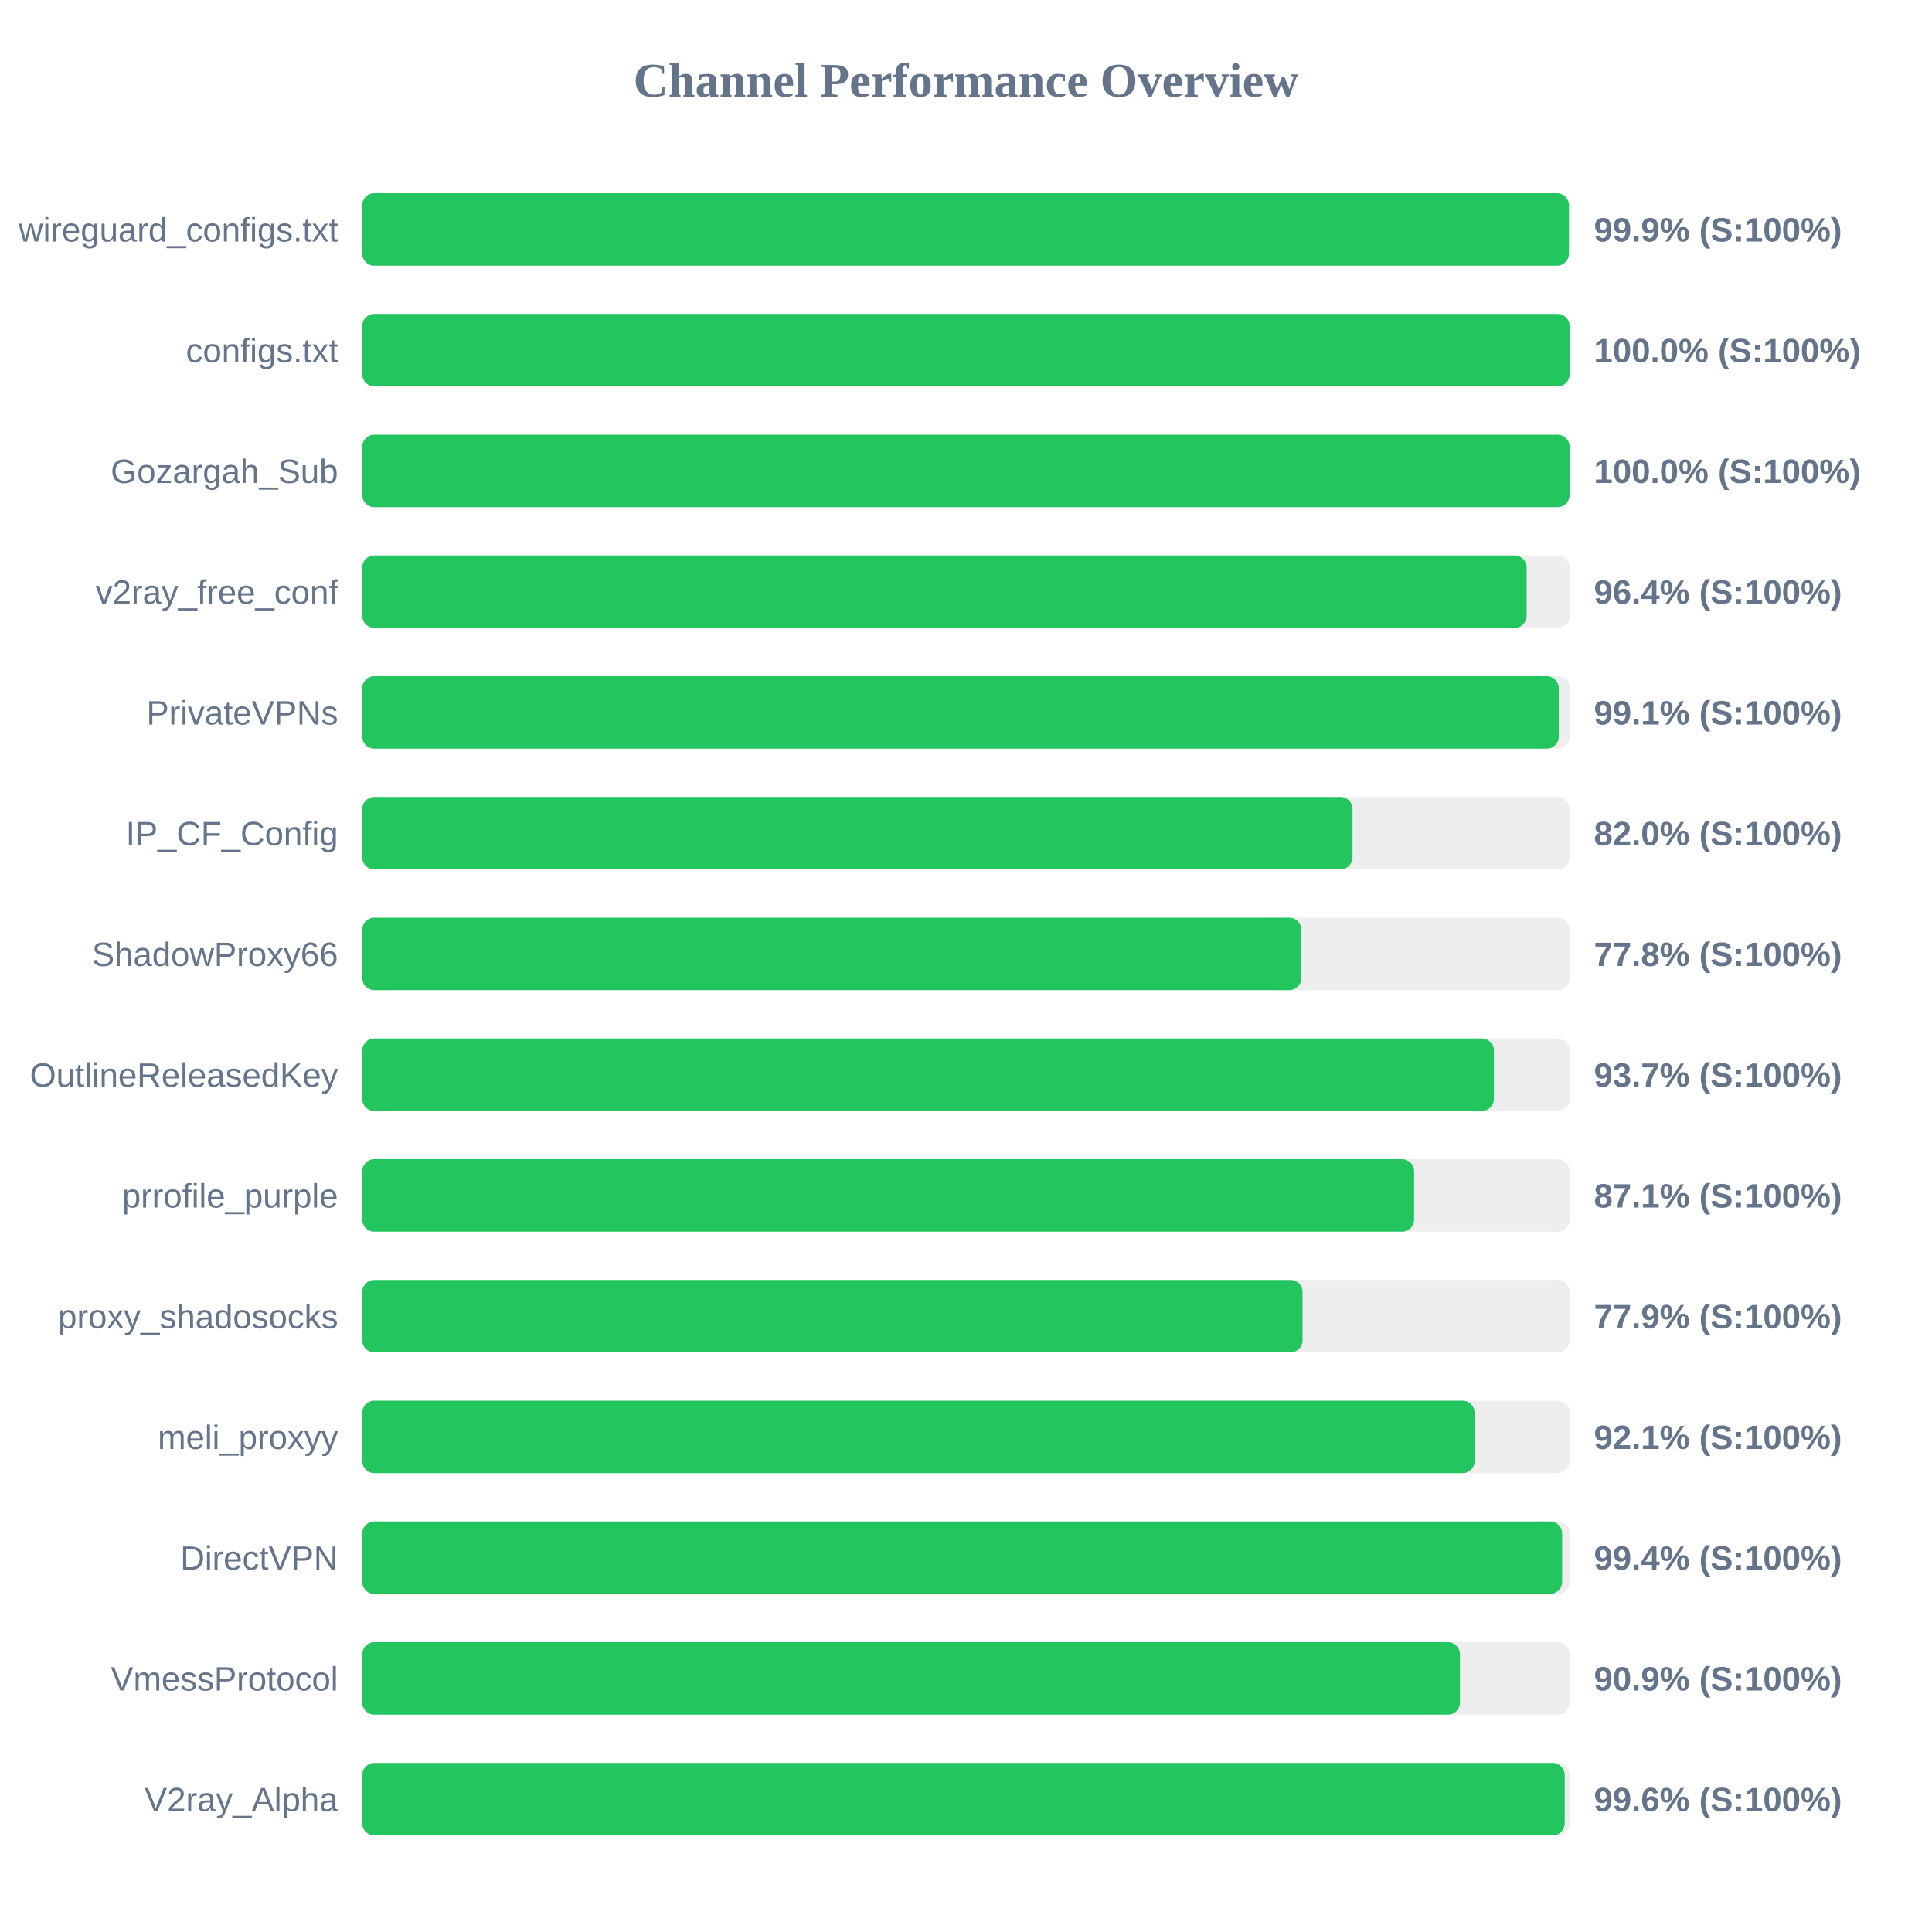
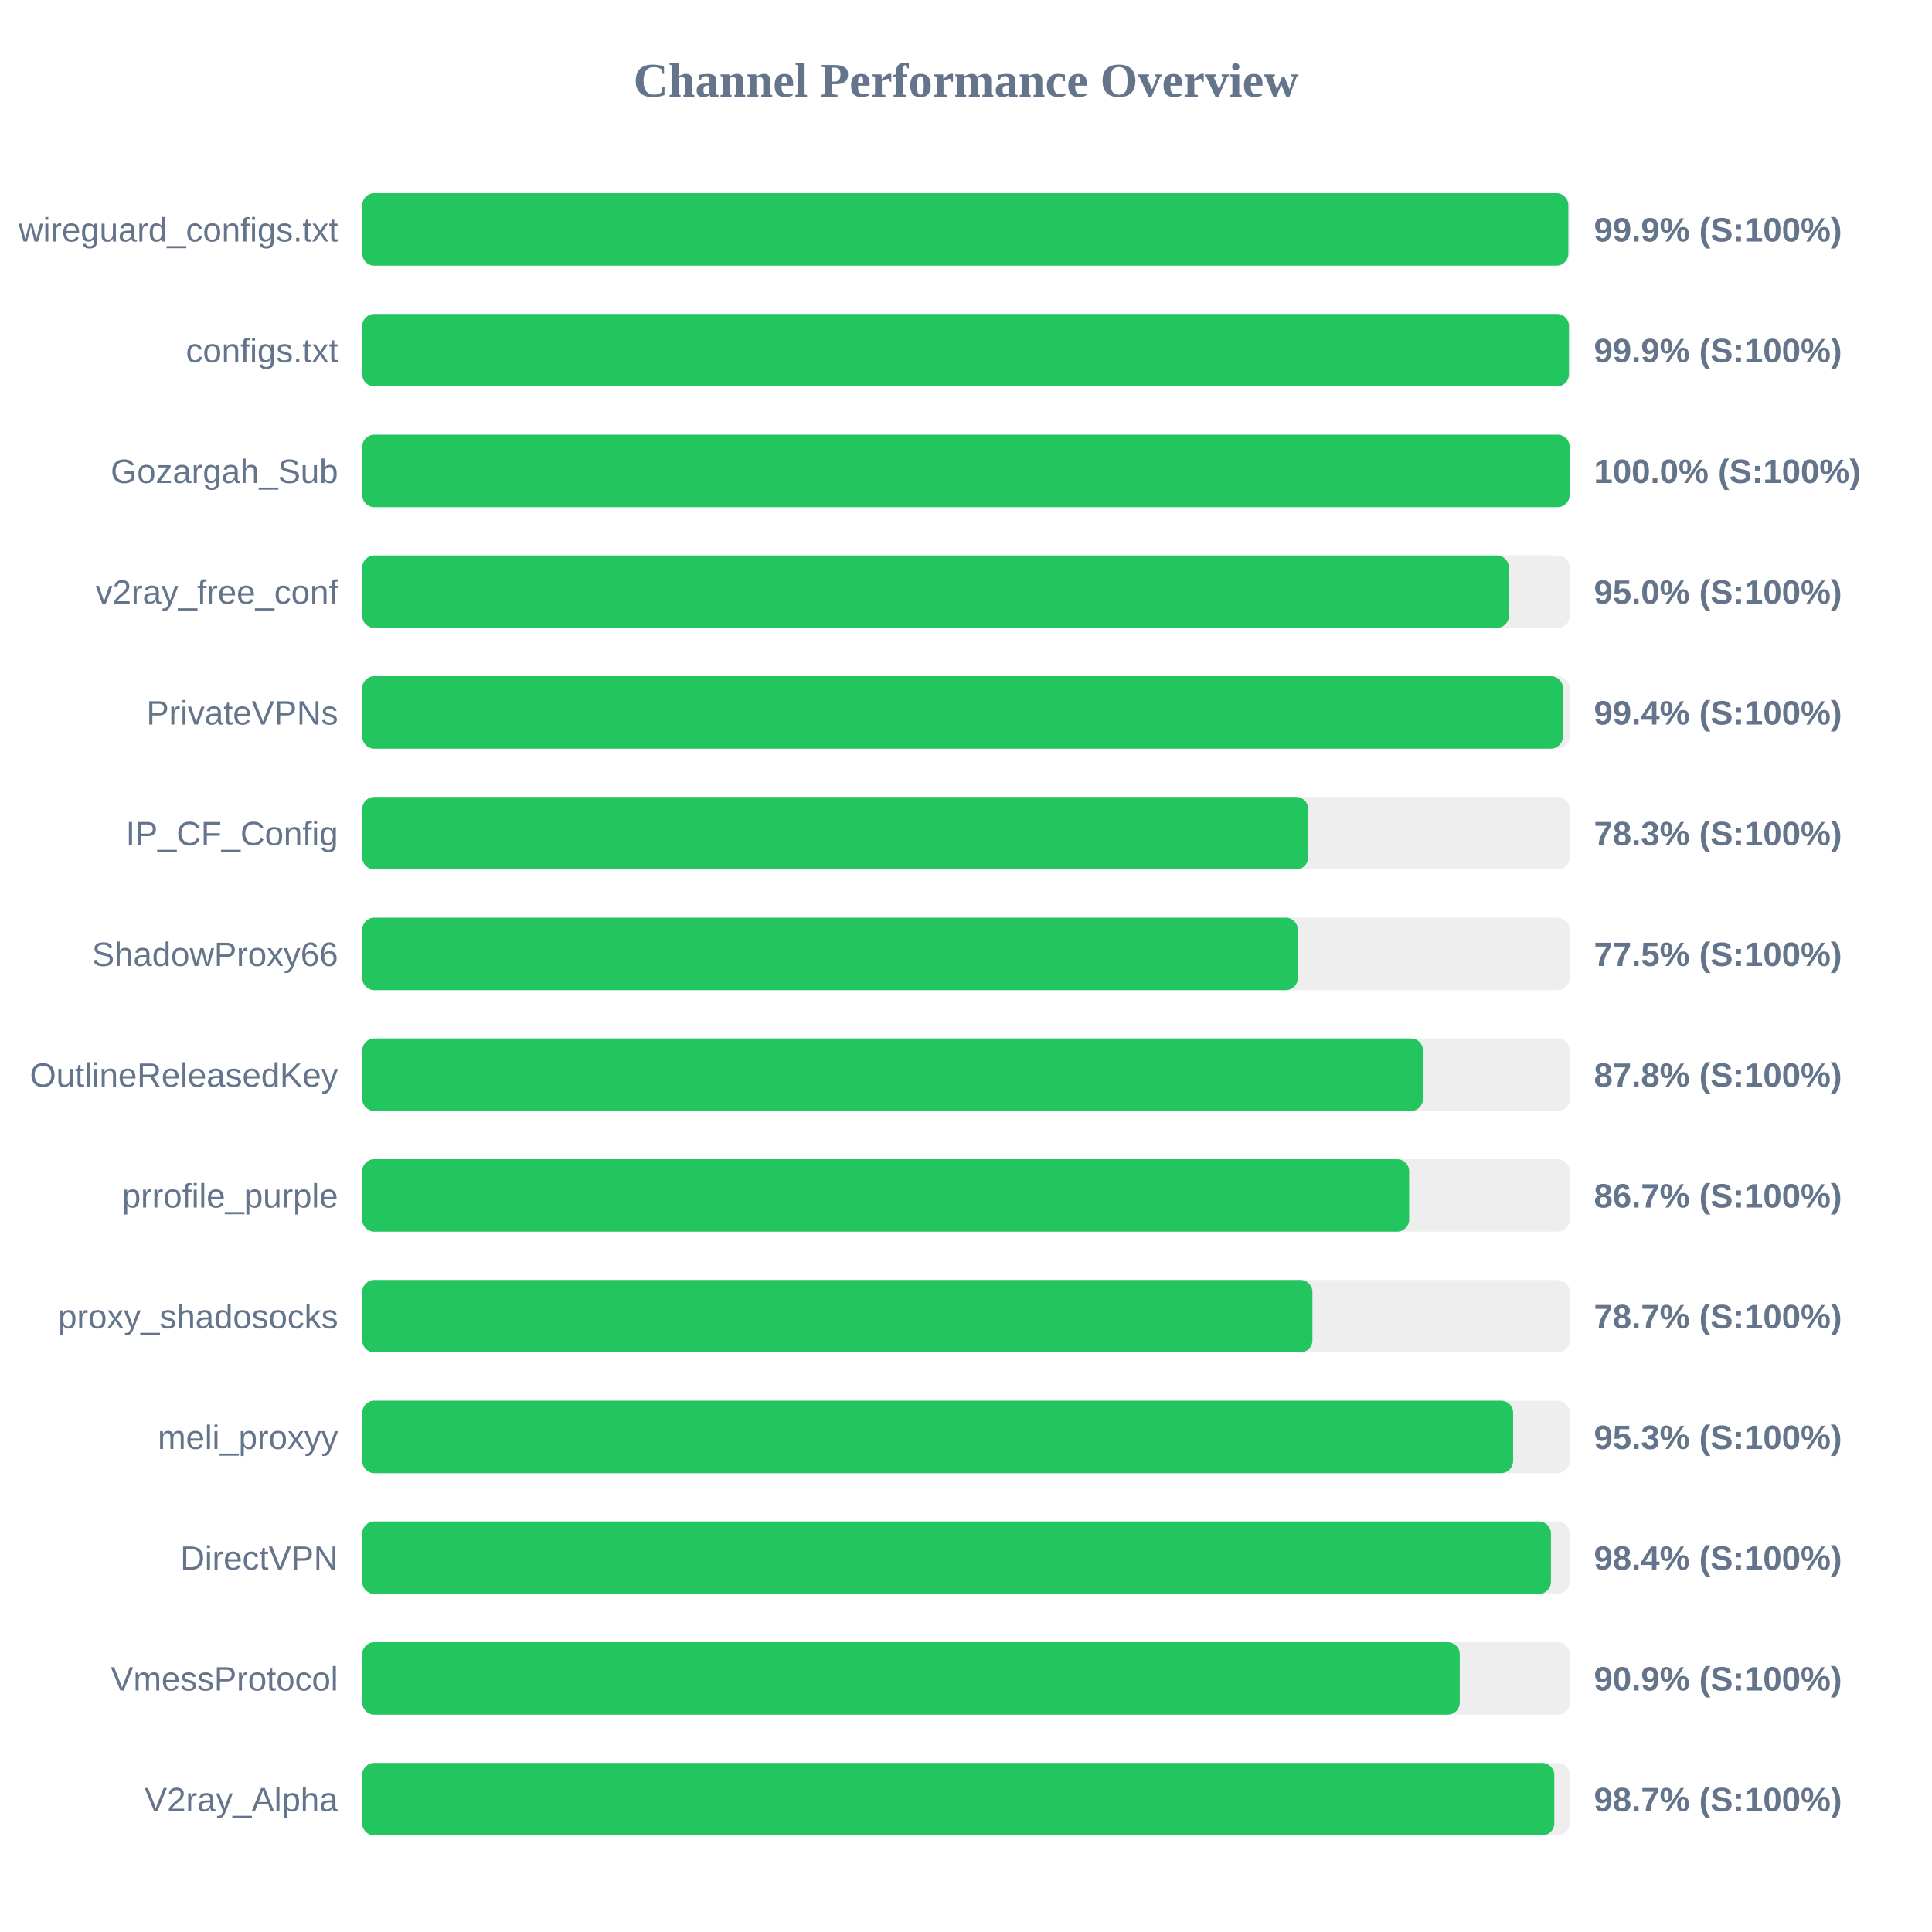
<svg xmlns="http://www.w3.org/2000/svg" width="800" height="800" version="1.1">
  <style>
        .row { font: 14px Arial; fill: #64748b; }
        .score { font: bold 14px Arial; fill: #64748b; }
    </style>
  <text x="400" y="40" text-anchor="middle" font-size="20px" font-weight="bold" fill="#64748b">Channel Performance Overview</text>
  <rect x="150" y="80" width="500" height="30" fill="#eee" rx="5" />
-   <rect x="150" y="80" width="499.65" height="30" fill="#22c55e" rx="5" />
+   <rect x="150" y="80" width="499.4" height="30" fill="#22c55e" rx="5" />
  <text x="140" y="100" text-anchor="end" class="row">wireguard_configs.txt</text>
  <text x="660" y="100" text-anchor="start" class="score">99.9% (S:100%)</text>
  <rect x="150" y="130" width="500" height="30" fill="#eee" rx="5" />
-   <rect x="150" y="130" width="499.95" height="30" fill="#22c55e" rx="5" />
+   <rect x="150" y="130" width="499.65" height="30" fill="#22c55e" rx="5" />
  <text x="140" y="150" text-anchor="end" class="row">configs.txt</text>
-   <text x="660" y="150" text-anchor="start" class="score">100.0% (S:100%)</text>
+   <text x="660" y="150" text-anchor="start" class="score">99.9% (S:100%)</text>
  <rect x="150" y="180" width="500" height="30" fill="#eee" rx="5" />
  <rect x="150" y="180" width="499.95" height="30" fill="#22c55e" rx="5" />
  <text x="140" y="200" text-anchor="end" class="row">Gozargah_Sub</text>
  <text x="660" y="200" text-anchor="start" class="score">100.0% (S:100%)</text>
  <rect x="150" y="230" width="500" height="30" fill="#eee" rx="5" />
-   <rect x="150" y="230" width="482.15" height="30" fill="#22c55e" rx="5" />
+   <rect x="150" y="230" width="474.8" height="30" fill="#22c55e" rx="5" />
  <text x="140" y="250" text-anchor="end" class="row">v2ray_free_conf</text>
-   <text x="660" y="250" text-anchor="start" class="score">96.4% (S:100%)</text>
+   <text x="660" y="250" text-anchor="start" class="score">95.0% (S:100%)</text>
  <rect x="150" y="280" width="500" height="30" fill="#eee" rx="5" />
-   <rect x="150" y="280" width="495.45" height="30" fill="#22c55e" rx="5" />
+   <rect x="150" y="280" width="497.15" height="30" fill="#22c55e" rx="5" />
  <text x="140" y="300" text-anchor="end" class="row">PrivateVPNs</text>
-   <text x="660" y="300" text-anchor="start" class="score">99.1% (S:100%)</text>
+   <text x="660" y="300" text-anchor="start" class="score">99.4% (S:100%)</text>
  <rect x="150" y="330" width="500" height="30" fill="#eee" rx="5" />
-   <rect x="150" y="330" width="410.05" height="30" fill="#22c55e" rx="5" />
+   <rect x="150" y="330" width="391.7" height="30" fill="#22c55e" rx="5" />
  <text x="140" y="350" text-anchor="end" class="row">IP_CF_Config</text>
-   <text x="660" y="350" text-anchor="start" class="score">82.0% (S:100%)</text>
+   <text x="660" y="350" text-anchor="start" class="score">78.3% (S:100%)</text>
  <rect x="150" y="380" width="500" height="30" fill="#eee" rx="5" />
-   <rect x="150" y="380" width="388.85" height="30" fill="#22c55e" rx="5" />
+   <rect x="150" y="380" width="387.4" height="30" fill="#22c55e" rx="5" />
  <text x="140" y="400" text-anchor="end" class="row">ShadowProxy66</text>
-   <text x="660" y="400" text-anchor="start" class="score">77.8% (S:100%)</text>
+   <text x="660" y="400" text-anchor="start" class="score">77.5% (S:100%)</text>
  <rect x="150" y="430" width="500" height="30" fill="#eee" rx="5" />
-   <rect x="150" y="430" width="468.6" height="30" fill="#22c55e" rx="5" />
+   <rect x="150" y="430" width="439.25" height="30" fill="#22c55e" rx="5" />
  <text x="140" y="450" text-anchor="end" class="row">OutlineReleasedKey</text>
-   <text x="660" y="450" text-anchor="start" class="score">93.7% (S:100%)</text>
+   <text x="660" y="450" text-anchor="start" class="score">87.8% (S:100%)</text>
  <rect x="150" y="480" width="500" height="30" fill="#eee" rx="5" />
-   <rect x="150" y="480" width="435.55" height="30" fill="#22c55e" rx="5" />
+   <rect x="150" y="480" width="433.5" height="30" fill="#22c55e" rx="5" />
  <text x="140" y="500" text-anchor="end" class="row">prrofile_purple</text>
-   <text x="660" y="500" text-anchor="start" class="score">87.1% (S:100%)</text>
+   <text x="660" y="500" text-anchor="start" class="score">86.7% (S:100%)</text>
  <rect x="150" y="530" width="500" height="30" fill="#eee" rx="5" />
-   <rect x="150" y="530" width="389.35" height="30" fill="#22c55e" rx="5" />
+   <rect x="150" y="530" width="393.45" height="30" fill="#22c55e" rx="5" />
  <text x="140" y="550" text-anchor="end" class="row">proxy_shadosocks</text>
-   <text x="660" y="550" text-anchor="start" class="score">77.9% (S:100%)</text>
+   <text x="660" y="550" text-anchor="start" class="score">78.7% (S:100%)</text>
  <rect x="150" y="580" width="500" height="30" fill="#eee" rx="5" />
-   <rect x="150" y="580" width="460.6" height="30" fill="#22c55e" rx="5" />
+   <rect x="150" y="580" width="476.55" height="30" fill="#22c55e" rx="5" />
  <text x="140" y="600" text-anchor="end" class="row">meli_proxyy</text>
-   <text x="660" y="600" text-anchor="start" class="score">92.1% (S:100%)</text>
+   <text x="660" y="600" text-anchor="start" class="score">95.3% (S:100%)</text>
  <rect x="150" y="630" width="500" height="30" fill="#eee" rx="5" />
-   <rect x="150" y="630" width="496.85" height="30" fill="#22c55e" rx="5" />
+   <rect x="150" y="630" width="492.2" height="30" fill="#22c55e" rx="5" />
  <text x="140" y="650" text-anchor="end" class="row">DirectVPN</text>
-   <text x="660" y="650" text-anchor="start" class="score">99.4% (S:100%)</text>
+   <text x="660" y="650" text-anchor="start" class="score">98.4% (S:100%)</text>
  <rect x="150" y="680" width="500" height="30" fill="#eee" rx="5" />
-   <rect x="150" y="680" width="454.55" height="30" fill="#22c55e" rx="5" />
+   <rect x="150" y="680" width="454.45" height="30" fill="#22c55e" rx="5" />
  <text x="140" y="700" text-anchor="end" class="row">VmessProtocol</text>
  <text x="660" y="700" text-anchor="start" class="score">90.9% (S:100%)</text>
  <rect x="150" y="730" width="500" height="30" fill="#eee" rx="5" />
-   <rect x="150" y="730" width="497.9" height="30" fill="#22c55e" rx="5" />
+   <rect x="150" y="730" width="493.6" height="30" fill="#22c55e" rx="5" />
  <text x="140" y="750" text-anchor="end" class="row">V2ray_Alpha</text>
-   <text x="660" y="750" text-anchor="start" class="score">99.6% (S:100%)</text>
+   <text x="660" y="750" text-anchor="start" class="score">98.7% (S:100%)</text>
</svg>
